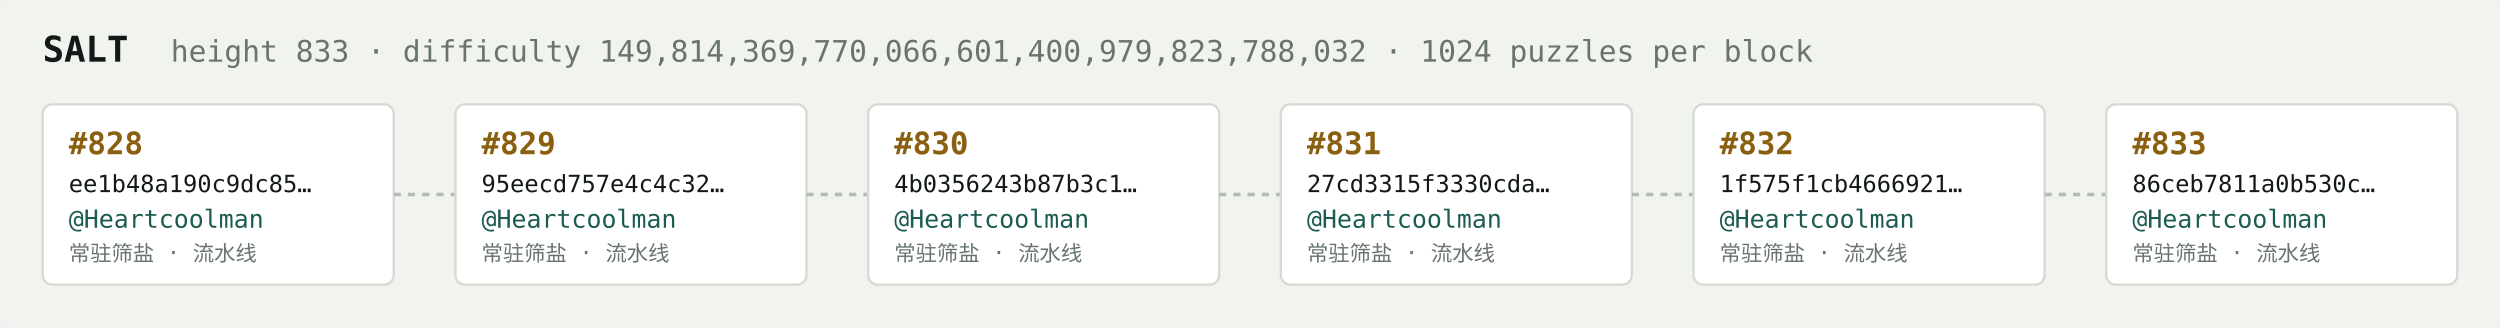
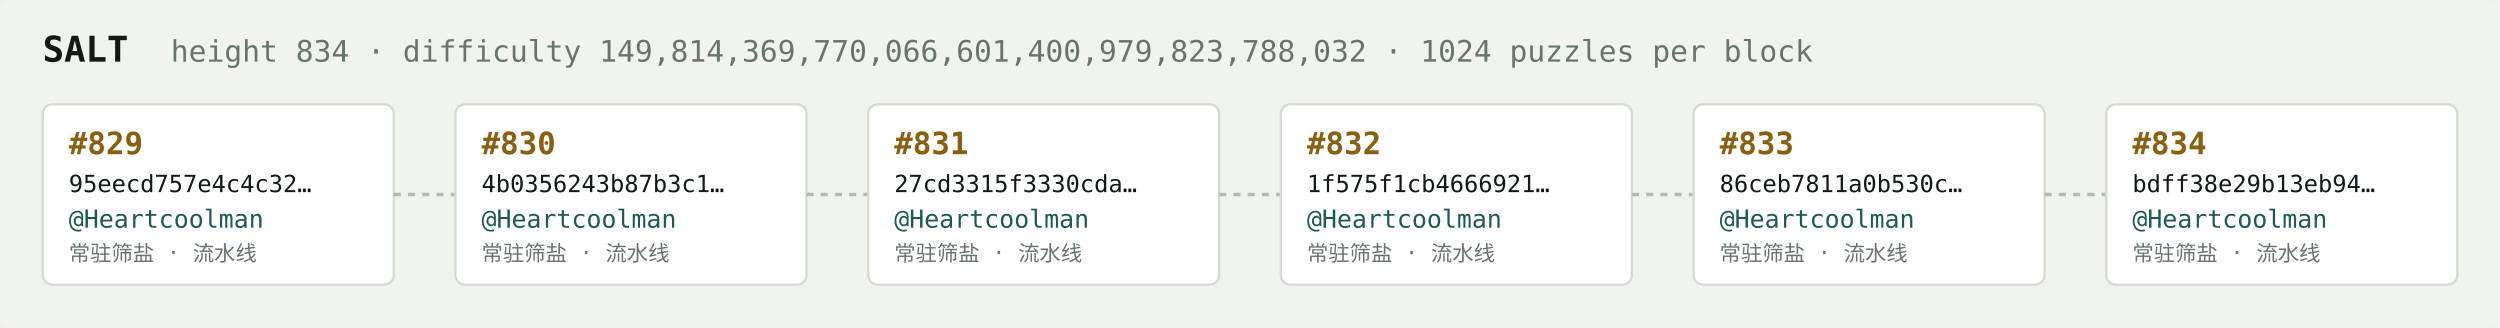
<svg xmlns="http://www.w3.org/2000/svg" width="1054" height="138" viewBox="0 0 1054 138" font-family="ui-monospace,SFMono-Regular,Menlo,monospace">
  <rect fill="#f1f3ef" width="1054" height="138" rx="6" />
  <text x="18" y="26" fill="#121916" font-size="15" font-weight="700">SALT</text>
-   <text x="72" y="26" fill="#68746e" font-size="12.5">height 833 · difficulty 149,814,369,770,066,601,400,979,823,788,032 · 1024 puzzles per block</text>
+   <text x="72" y="26" fill="#68746e" font-size="12.5">height 834 · difficulty 149,814,369,770,066,601,400,979,823,788,032 · 1024 puzzles per block</text>
  <rect x="18" y="44" width="148" height="76" rx="4" fill="#ffffff" stroke="#d5dbd2" stroke-width="1" />
-   <text x="29" y="65" fill="#8a5f10" font-size="13" font-weight="700">#828</text>
-   <text x="29" y="81" fill="#121916" font-size="10">ee1b48a190c9dc85…</text>
+   <text x="29" y="65" fill="#8a5f10" font-size="13" font-weight="700">#829</text>
+   <text x="29" y="81" fill="#121916" font-size="10">95eecd757e4c4c32…</text>
  <text x="29" y="96" fill="#1c5b52" font-size="10.5">@Heartcoolman</text>
  <text x="29" y="110" fill="#68746e" font-size="9">常驻筛盐 · 流水线</text>
  <line x1="166" y1="82.0" x2="192" y2="82.0" stroke="#b3bcb4" stroke-width="1.5" stroke-dasharray="3 3" />
  <rect x="192" y="44" width="148" height="76" rx="4" fill="#ffffff" stroke="#d5dbd2" stroke-width="1" />
-   <text x="203" y="65" fill="#8a5f10" font-size="13" font-weight="700">#829</text>
-   <text x="203" y="81" fill="#121916" font-size="10">95eecd757e4c4c32…</text>
+   <text x="203" y="65" fill="#8a5f10" font-size="13" font-weight="700">#830</text>
+   <text x="203" y="81" fill="#121916" font-size="10">4b0356243b87b3c1…</text>
  <text x="203" y="96" fill="#1c5b52" font-size="10.5">@Heartcoolman</text>
  <text x="203" y="110" fill="#68746e" font-size="9">常驻筛盐 · 流水线</text>
  <line x1="340" y1="82.0" x2="366" y2="82.0" stroke="#b3bcb4" stroke-width="1.5" stroke-dasharray="3 3" />
  <rect x="366" y="44" width="148" height="76" rx="4" fill="#ffffff" stroke="#d5dbd2" stroke-width="1" />
-   <text x="377" y="65" fill="#8a5f10" font-size="13" font-weight="700">#830</text>
-   <text x="377" y="81" fill="#121916" font-size="10">4b0356243b87b3c1…</text>
+   <text x="377" y="65" fill="#8a5f10" font-size="13" font-weight="700">#831</text>
+   <text x="377" y="81" fill="#121916" font-size="10">27cd3315f3330cda…</text>
  <text x="377" y="96" fill="#1c5b52" font-size="10.5">@Heartcoolman</text>
  <text x="377" y="110" fill="#68746e" font-size="9">常驻筛盐 · 流水线</text>
  <line x1="514" y1="82.0" x2="540" y2="82.0" stroke="#b3bcb4" stroke-width="1.5" stroke-dasharray="3 3" />
  <rect x="540" y="44" width="148" height="76" rx="4" fill="#ffffff" stroke="#d5dbd2" stroke-width="1" />
-   <text x="551" y="65" fill="#8a5f10" font-size="13" font-weight="700">#831</text>
-   <text x="551" y="81" fill="#121916" font-size="10">27cd3315f3330cda…</text>
+   <text x="551" y="65" fill="#8a5f10" font-size="13" font-weight="700">#832</text>
+   <text x="551" y="81" fill="#121916" font-size="10">1f575f1cb4666921…</text>
  <text x="551" y="96" fill="#1c5b52" font-size="10.5">@Heartcoolman</text>
  <text x="551" y="110" fill="#68746e" font-size="9">常驻筛盐 · 流水线</text>
  <line x1="688" y1="82.0" x2="714" y2="82.0" stroke="#b3bcb4" stroke-width="1.5" stroke-dasharray="3 3" />
  <rect x="714" y="44" width="148" height="76" rx="4" fill="#ffffff" stroke="#d5dbd2" stroke-width="1" />
-   <text x="725" y="65" fill="#8a5f10" font-size="13" font-weight="700">#832</text>
-   <text x="725" y="81" fill="#121916" font-size="10">1f575f1cb4666921…</text>
+   <text x="725" y="65" fill="#8a5f10" font-size="13" font-weight="700">#833</text>
+   <text x="725" y="81" fill="#121916" font-size="10">86ceb7811a0b530c…</text>
  <text x="725" y="96" fill="#1c5b52" font-size="10.5">@Heartcoolman</text>
  <text x="725" y="110" fill="#68746e" font-size="9">常驻筛盐 · 流水线</text>
  <line x1="862" y1="82.0" x2="888" y2="82.0" stroke="#b3bcb4" stroke-width="1.5" stroke-dasharray="3 3" />
  <rect x="888" y="44" width="148" height="76" rx="4" fill="#ffffff" stroke="#d5dbd2" stroke-width="1" />
-   <text x="899" y="65" fill="#8a5f10" font-size="13" font-weight="700">#833</text>
-   <text x="899" y="81" fill="#121916" font-size="10">86ceb7811a0b530c…</text>
+   <text x="899" y="65" fill="#8a5f10" font-size="13" font-weight="700">#834</text>
+   <text x="899" y="81" fill="#121916" font-size="10">bdff38e29b13eb94…</text>
  <text x="899" y="96" fill="#1c5b52" font-size="10.5">@Heartcoolman</text>
  <text x="899" y="110" fill="#68746e" font-size="9">常驻筛盐 · 流水线</text>
</svg>
